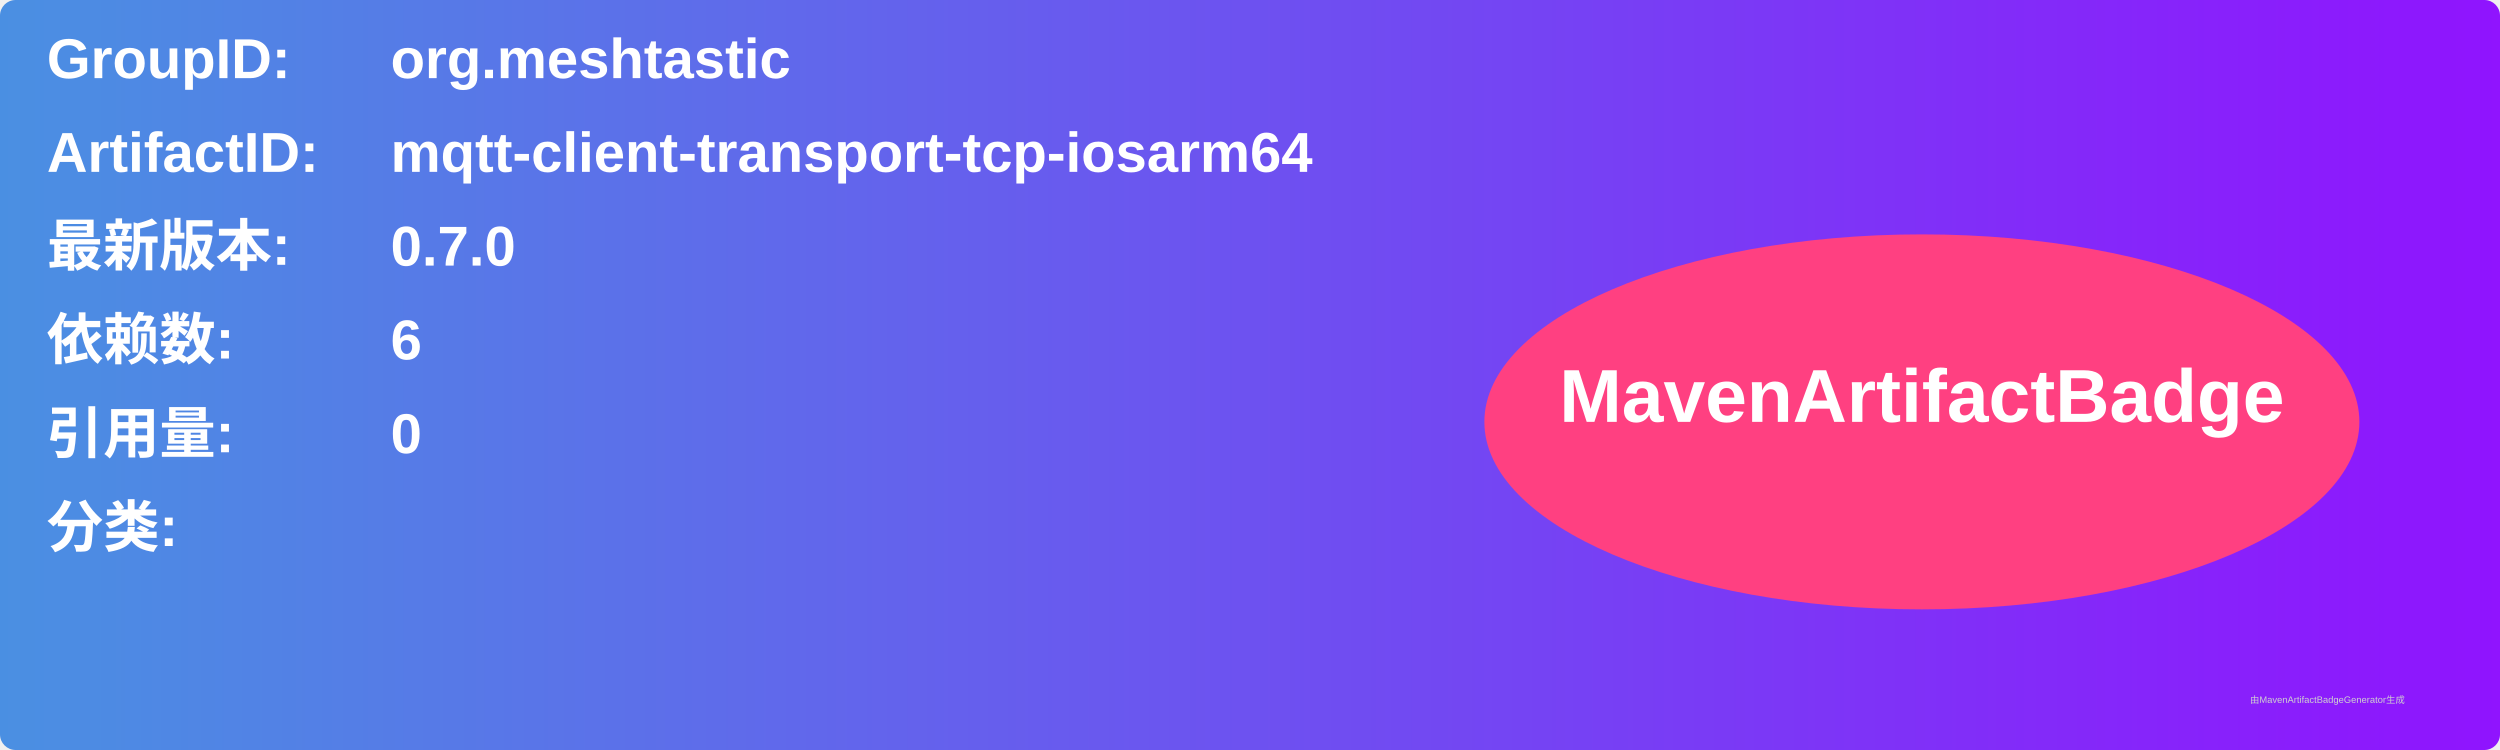
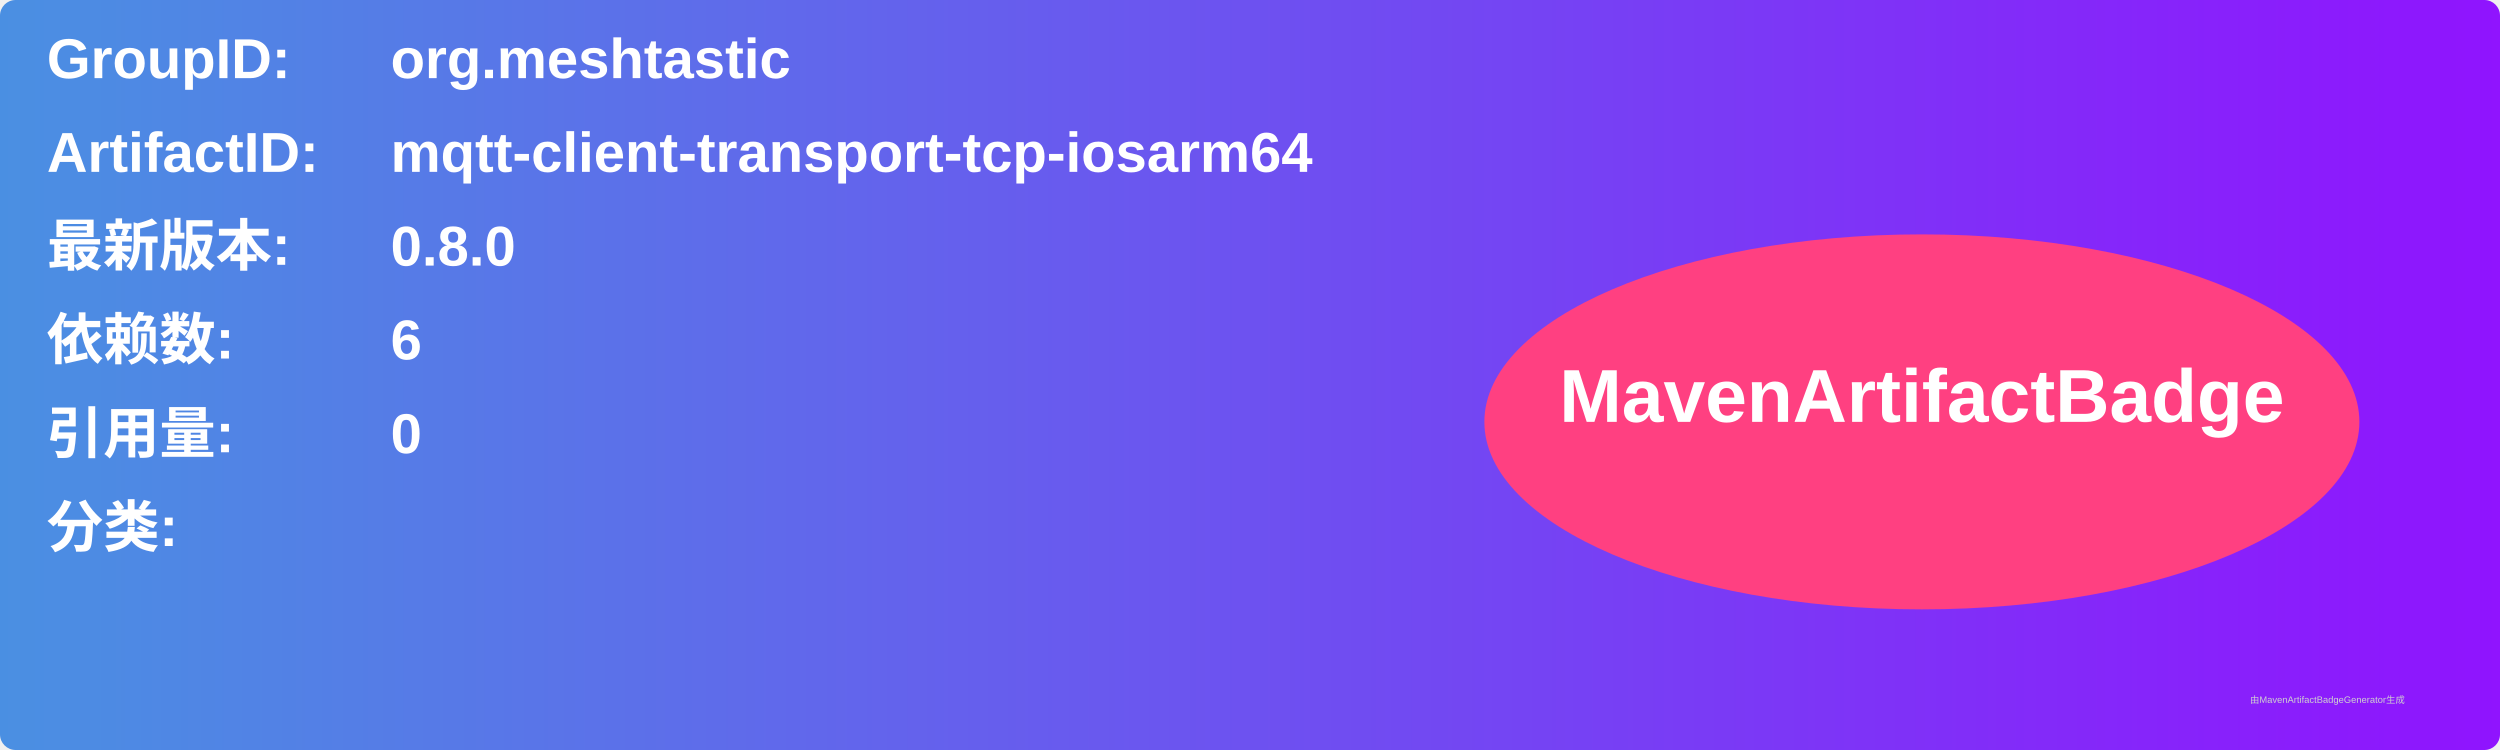
<svg xmlns="http://www.w3.org/2000/svg" width="800" height="240" viewBox="0 0 800 240">
  <linearGradient id="grad" x1="0%" y1="0%" x2="100%" y2="0%">
    <stop offset="0%" stop-color="#4a90e2" />
    <stop offset="100%" stop-color="#9013fe" />
  </linearGradient>
  <rect width="100%" height="100%" rx="5" ry="5" fill="url(#grad)" />
  <g transform="translate(15, 15)">
    <text x="0" y="10" font-family="Arial" font-size="18" fill="white" font-weight="bold" width="260">GroupID:</text>
    <text x="110" y="10" font-family="Arial" font-size="18" fill="white" font-weight="bold" width="460">org.meshtastic</text>
    <text x="0" y="40" font-family="Arial" font-size="18" fill="white" font-weight="bold" width="260">ArtifactID:</text>
    <text x="110" y="40" font-family="Arial" font-size="18" fill="white" font-weight="bold" width="460">mqtt-client-transport-tcp-iosarm64</text>
    <text x="0" y="70" font-family="Arial" font-size="18" fill="white" font-weight="bold">最新版本:</text>
    <text x="110" y="70" font-family="Arial" font-size="18" fill="white" font-weight="bold">
-       <tspan font-weight="bold">0.7.0</tspan>
+       <tspan font-weight="bold">0.8.0</tspan>
    </text>
    <text x="0" y="100" font-family="Arial" font-size="18" fill="white" font-weight="bold">依赖数: </text>
    <text x="110" y="100" font-family="Arial" font-size="18" fill="white">
      <tspan font-weight="bold">6</tspan>
    </text>
    <text x="0" y="130" font-family="Arial" font-size="18" fill="white" font-weight="bold">引用量: </text>
    <text x="110" y="130" font-family="Arial" font-size="18" fill="white">
      <tspan font-weight="bold">0</tspan>
    </text>
    <text x="0" y="160" font-family="Arial" font-size="18" fill="white" font-weight="bold">分类:</text>
    <text x="10" y="190" font-family="Arial" font-size="10" fill="white">
      <tspan font-weight="bold" />
    </text>
    <ellipse cx="600" cy="120" rx="140" ry="60" fill="#ff4081" />
    <text x="600" y="120" text-anchor="middle" font-family="Arial" font-size="24" fill="white" font-weight="bold">MavenArtifactBadge</text>
  </g>
  <text x="720" y="225" font-family="Arial" font-size="3" fill="#d0d0d0">由MavenArtifactBadgeGenerator生成</text>
</svg>
